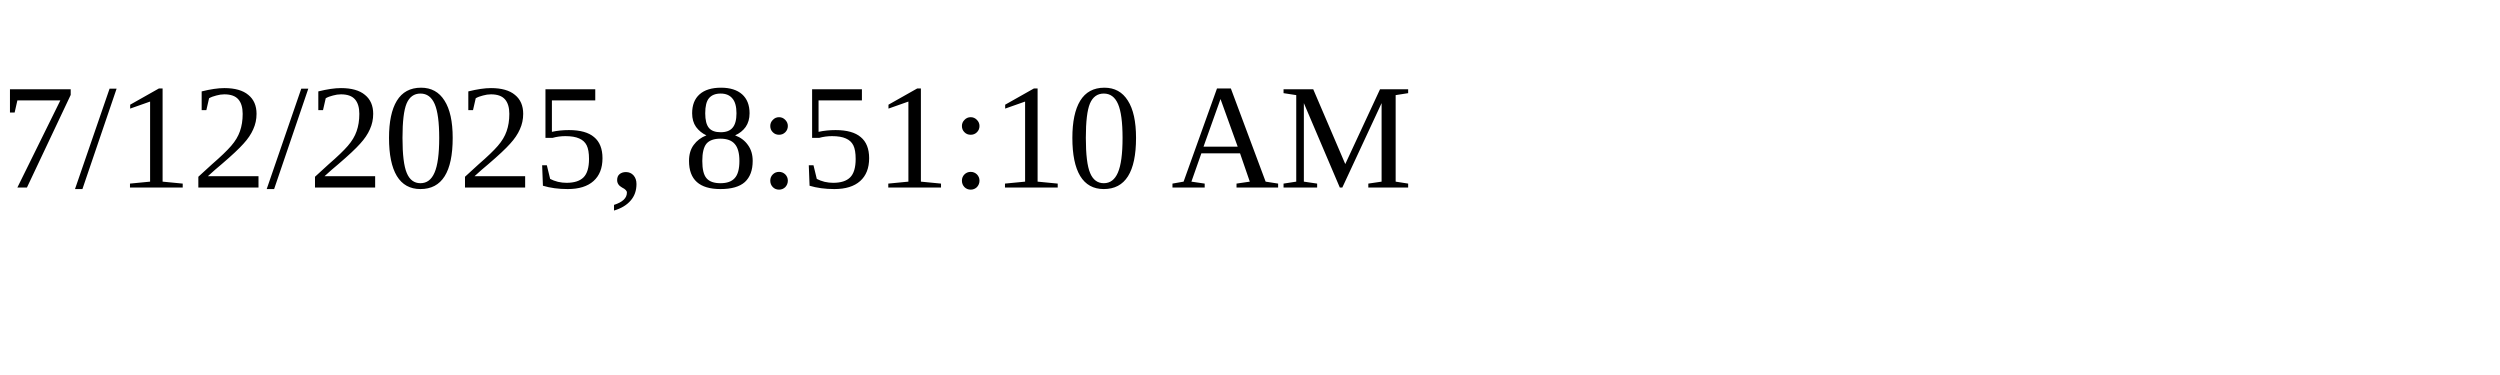
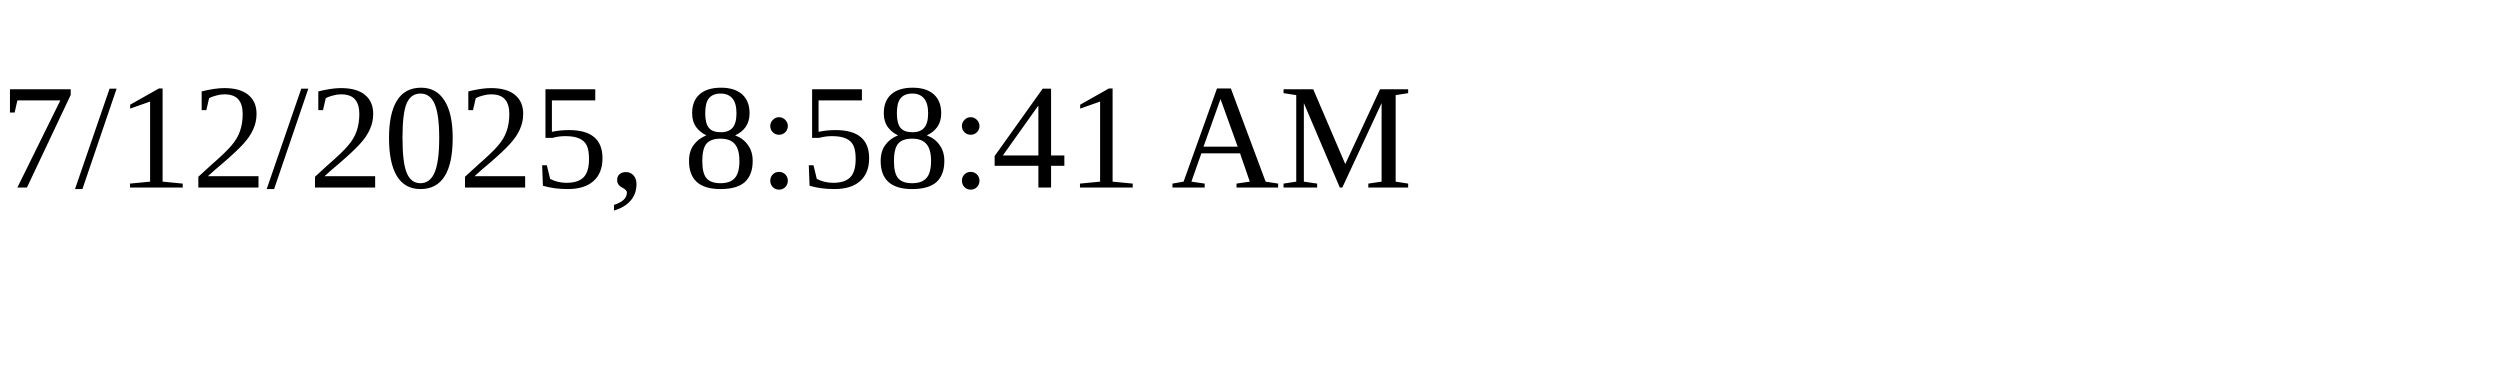
<svg xmlns="http://www.w3.org/2000/svg" height="30" width="200">
-   <text x="0" y="15">7/12/2025, 8:51:10 AM</text>
+   <text x="0" y="15">7/12/2025, 8:58:41 AM</text>
</svg>
